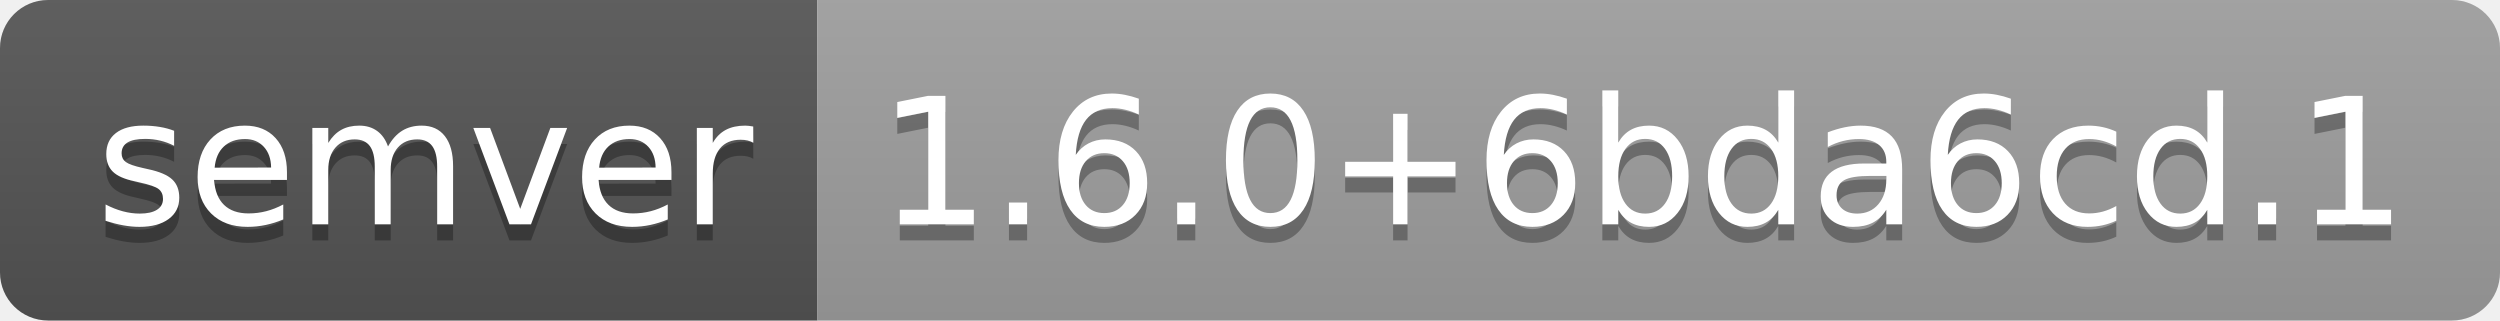
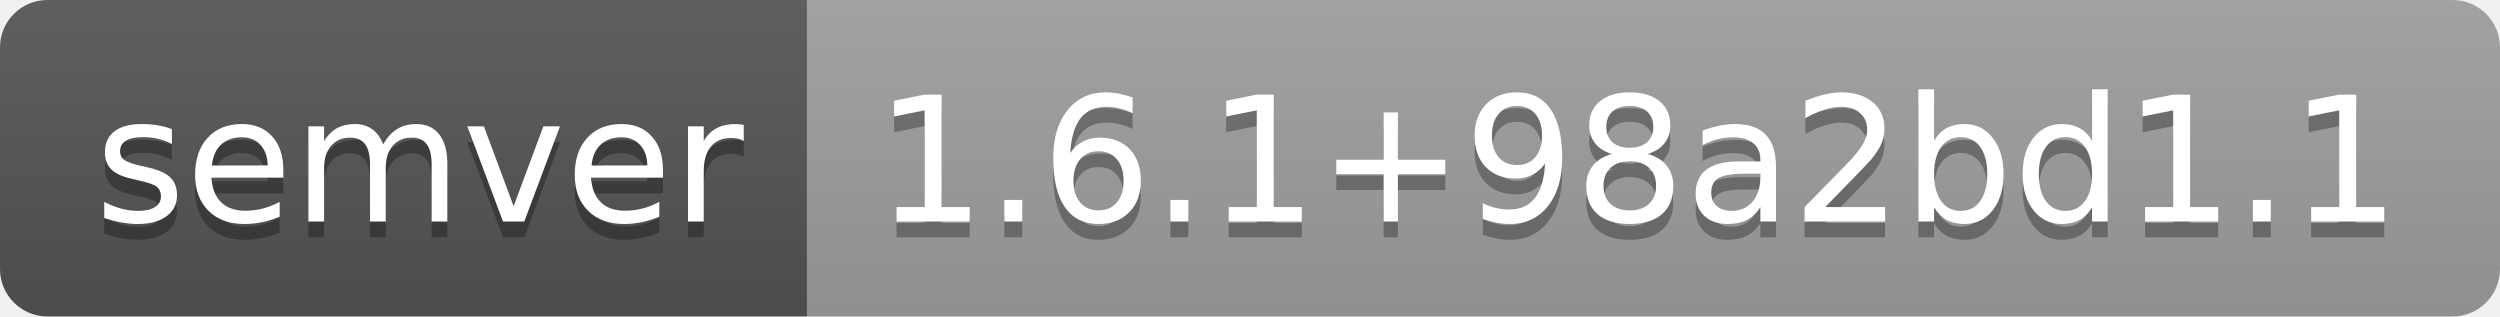
- <svg xmlns="http://www.w3.org/2000/svg" width="156" height="20" role="img" aria-label="semver: 1.6.0+6bda6cd.1">
+ <svg xmlns="http://www.w3.org/2000/svg" width="158" height="20" role="img" aria-label="semver: 1.6.1+98a2bd1.1">
  <linearGradient id="s" x2="0" y2="100%">
    <stop offset="0" stop-color="#bbb" stop-opacity=".1" />
    <stop offset="1" stop-opacity=".1" />
  </linearGradient>
  <clipPath id="r">
-     <rect width="156" height="20" rx="3" fill="#fff" />
+     <rect width="158" height="20" rx="3" fill="#fff" />
  </clipPath>
  <g clip-path="url(#r)">
    <rect width="51" height="20" fill="#555" />
-     <rect x="51" width="105" height="20" fill="#9f9f9f" />
-     <rect width="156" height="20" fill="url(#s)" />
+     <rect x="51" width="107" height="20" fill="#9f9f9f" />
+     <rect width="158" height="20" fill="url(#s)" />
  </g>
  <g fill="#fff" text-anchor="middle" font-family="Verdana,Geneva,DejaVu Sans,sans-serif" text-rendering="geometricPrecision" font-size="110">
    <text aria-hidden="true" x="265" y="150" fill="#010101" fill-opacity=".3" transform="scale(.1)" textLength="410">semver</text>
    <text x="265" y="140" transform="scale(.1)" fill="#fff" textLength="410">semver</text>
-     <text aria-hidden="true" x="1025" y="150" fill="#010101" fill-opacity=".3" transform="scale(.1)" textLength="950">1.6.0+6bda6cd.1</text>
-     <text x="1025" y="140" transform="scale(.1)" fill="#fff" textLength="950">1.6.0+6bda6cd.1</text>
+     <text aria-hidden="true" x="1035" y="150" fill="#010101" fill-opacity=".3" transform="scale(.1)" textLength="970">1.6.1+98a2bd1.1</text>
+     <text x="1035" y="140" transform="scale(.1)" fill="#fff" textLength="970">1.6.1+98a2bd1.1</text>
  </g>
</svg>
